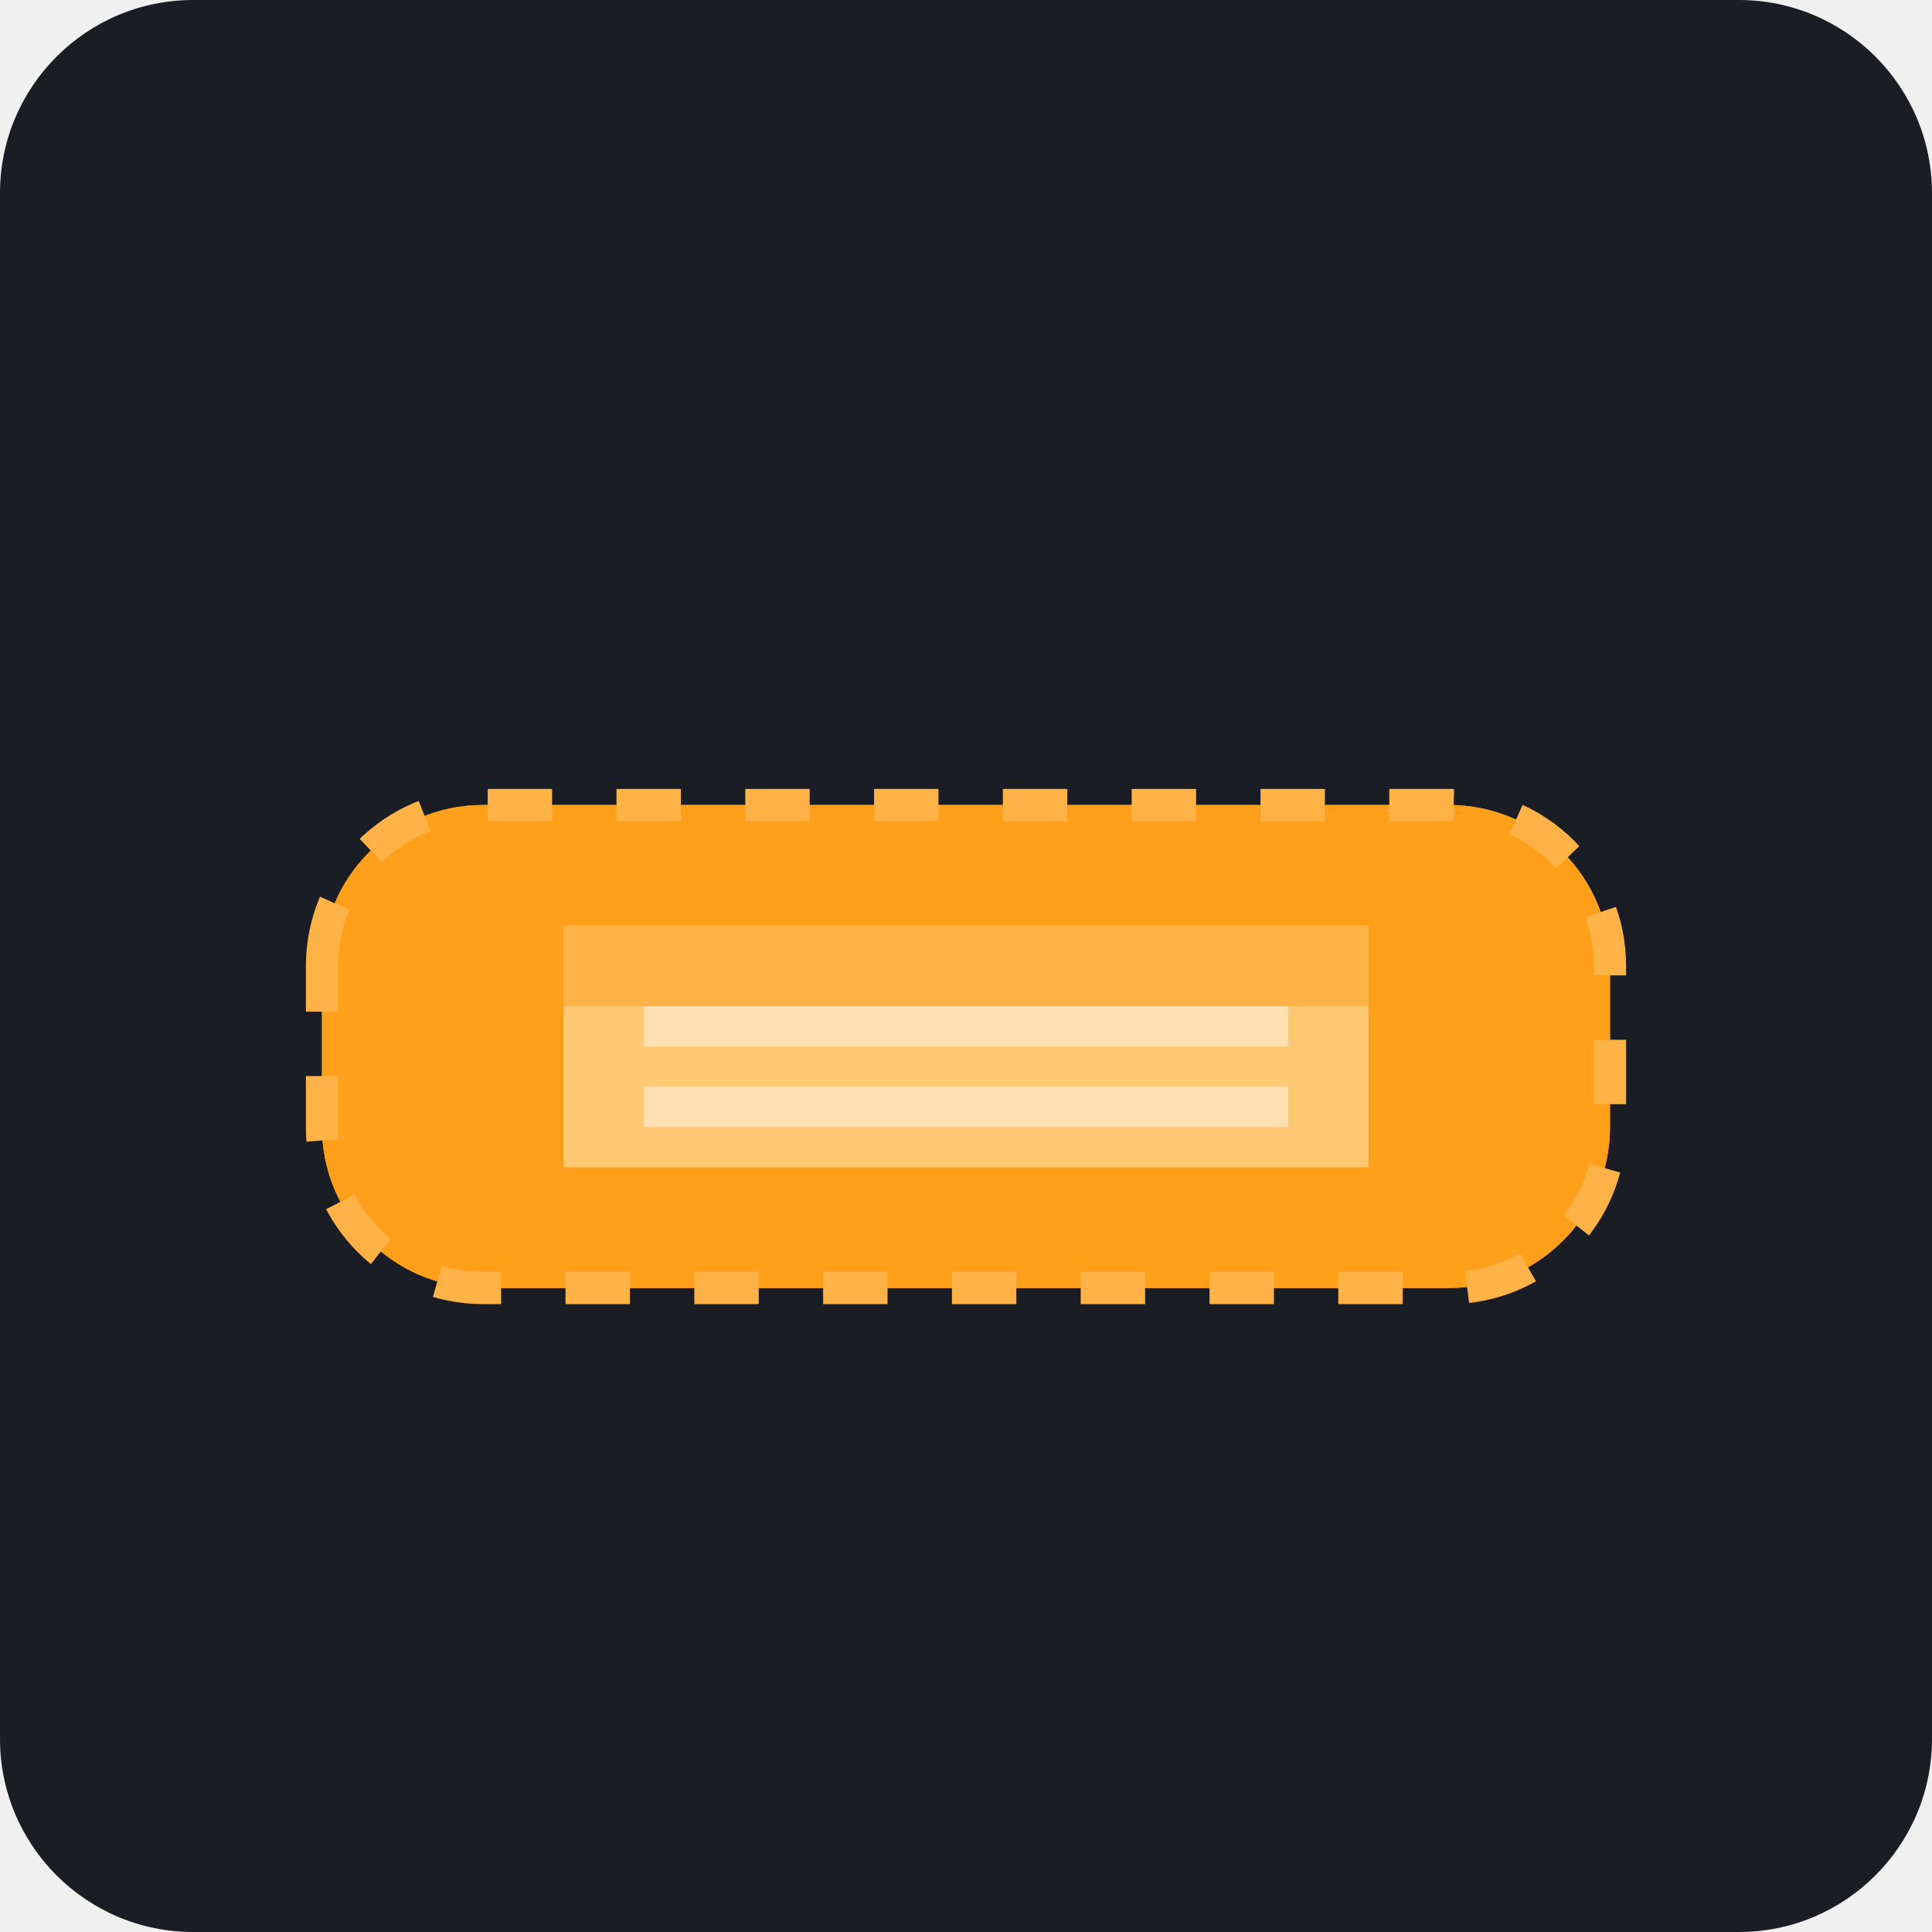
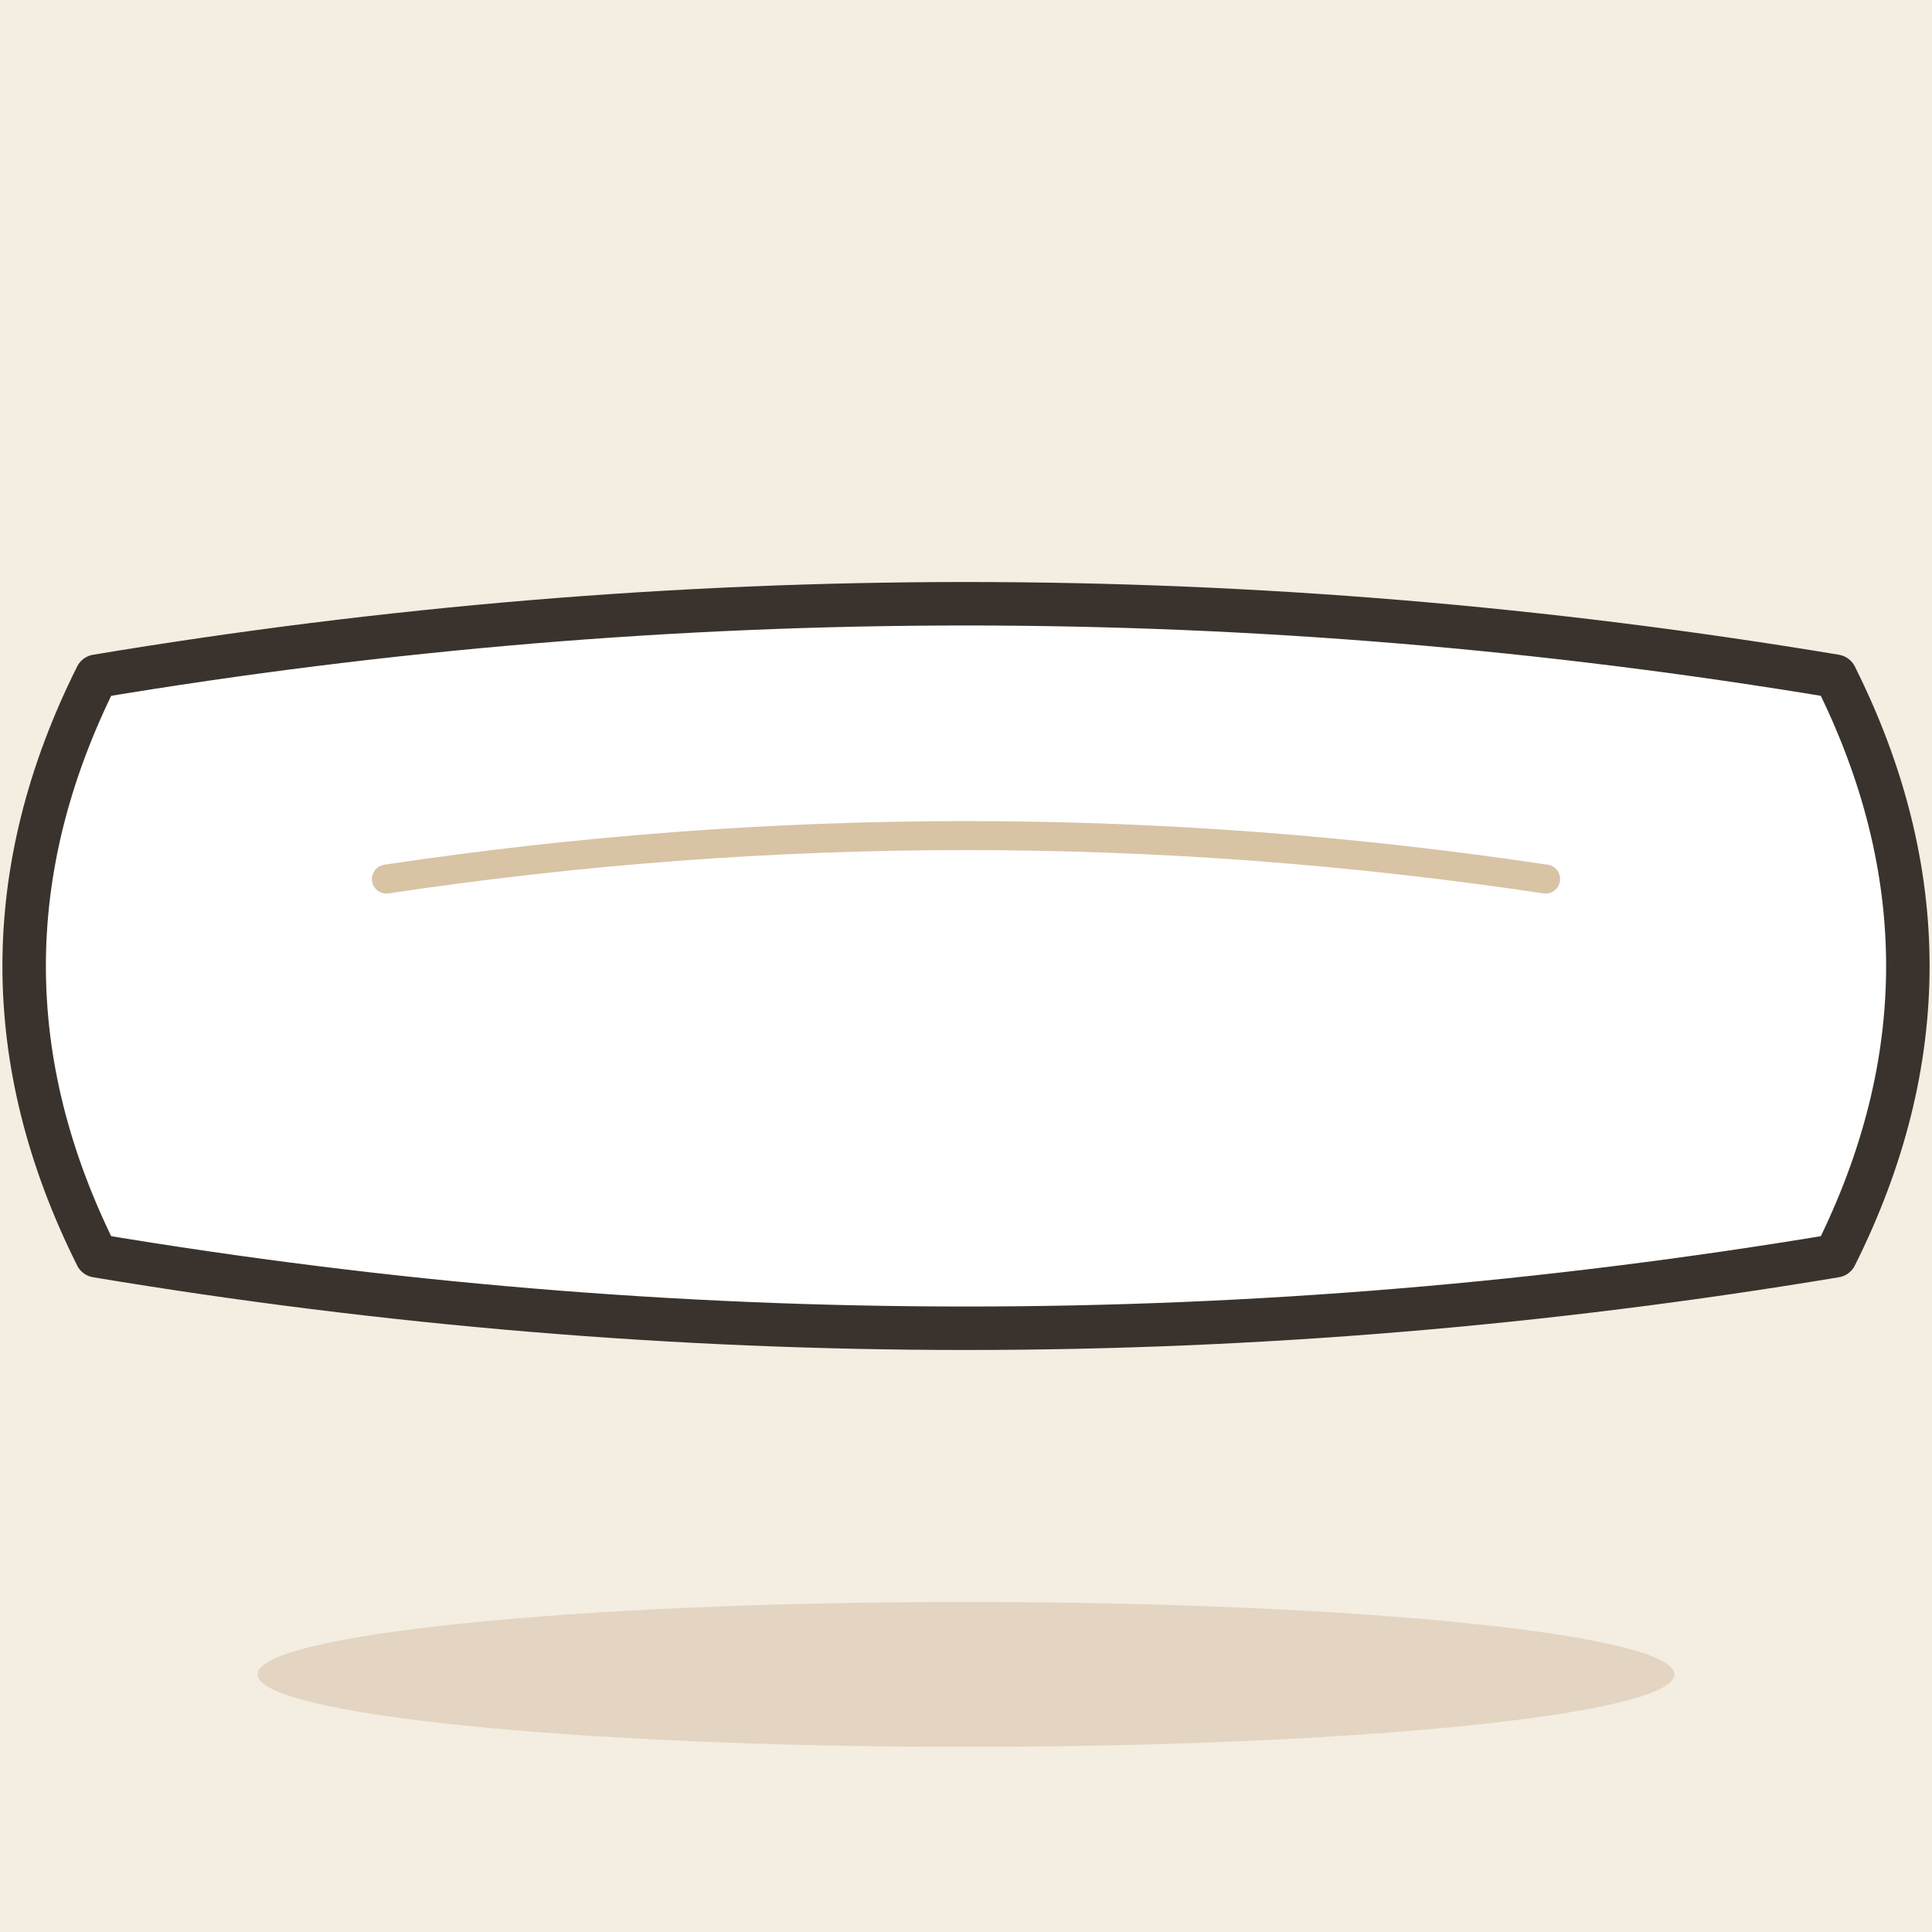
- <svg xmlns="http://www.w3.org/2000/svg" viewBox="0 0 240 240">
-   <rect width="240" height="240" rx="24" fill="#1A1D24" />
-   <path d="M60 100h120c11.046 0 20 8.954 20 20v20c0 11.046-8.954 20-20 20H60c-11.046 0-20-8.954-20-20v-20c0-11.046 8.954-20 20-20z" fill="#FFB347" />
-   <path d="M60 100c-11.046 0-20 8.954-20 20v20c0 11.046 8.954 20 20 20h120c11.046 0 20-8.954 20-20v-20c0-11.046-8.954-20-20-20H60z" fill="#FF9F1A" />
-   <path d="M70 115h100v30H70z" fill="#FFC973" />
-   <path d="M70 115h100v10H70z" fill="#FFB347" />
-   <path d="M80 125h80v5H80z" fill="#FFE0B2" />
-   <path d="M80 135h80v5H80z" fill="#FFE0B2" />
-   <path d="M40 120c0-11.046 8.954-20 20-20h120c11.046 0 20 8.954 20 20v20c0 11.046-8.954 20-20 20H60c-11.046 0-20-8.954-20-20v-20z" fill="none" stroke="#FFB347" stroke-width="4" stroke-dasharray="8 8" />
+ <svg xmlns="http://www.w3.org/2000/svg" viewBox="0 0 240 240" data-style="editorial">
+   <rect width="240" height="240" fill="#F4EDE2" />
+   <ellipse cx="120" cy="208" rx="88" ry="9" fill="#E3D5C1" />
+   <g transform="translate(120 120) scale(1.8 1.8)">
+     <path d="M-60 -20Q-70 0 -60 20Q0 30 60 20Q70 0 60 -20Q0 -30 -60 -20Z" fill="#FFFFFF" stroke="#3A332D" stroke-width="3" stroke-linecap="round" stroke-linejoin="round" />
+     <path d="M-40 -6Q0 -12 40 -6" fill="none" stroke="#D8C3A5" stroke-width="2" stroke-linecap="round" stroke-linejoin="round" />
+   </g>
</svg>
